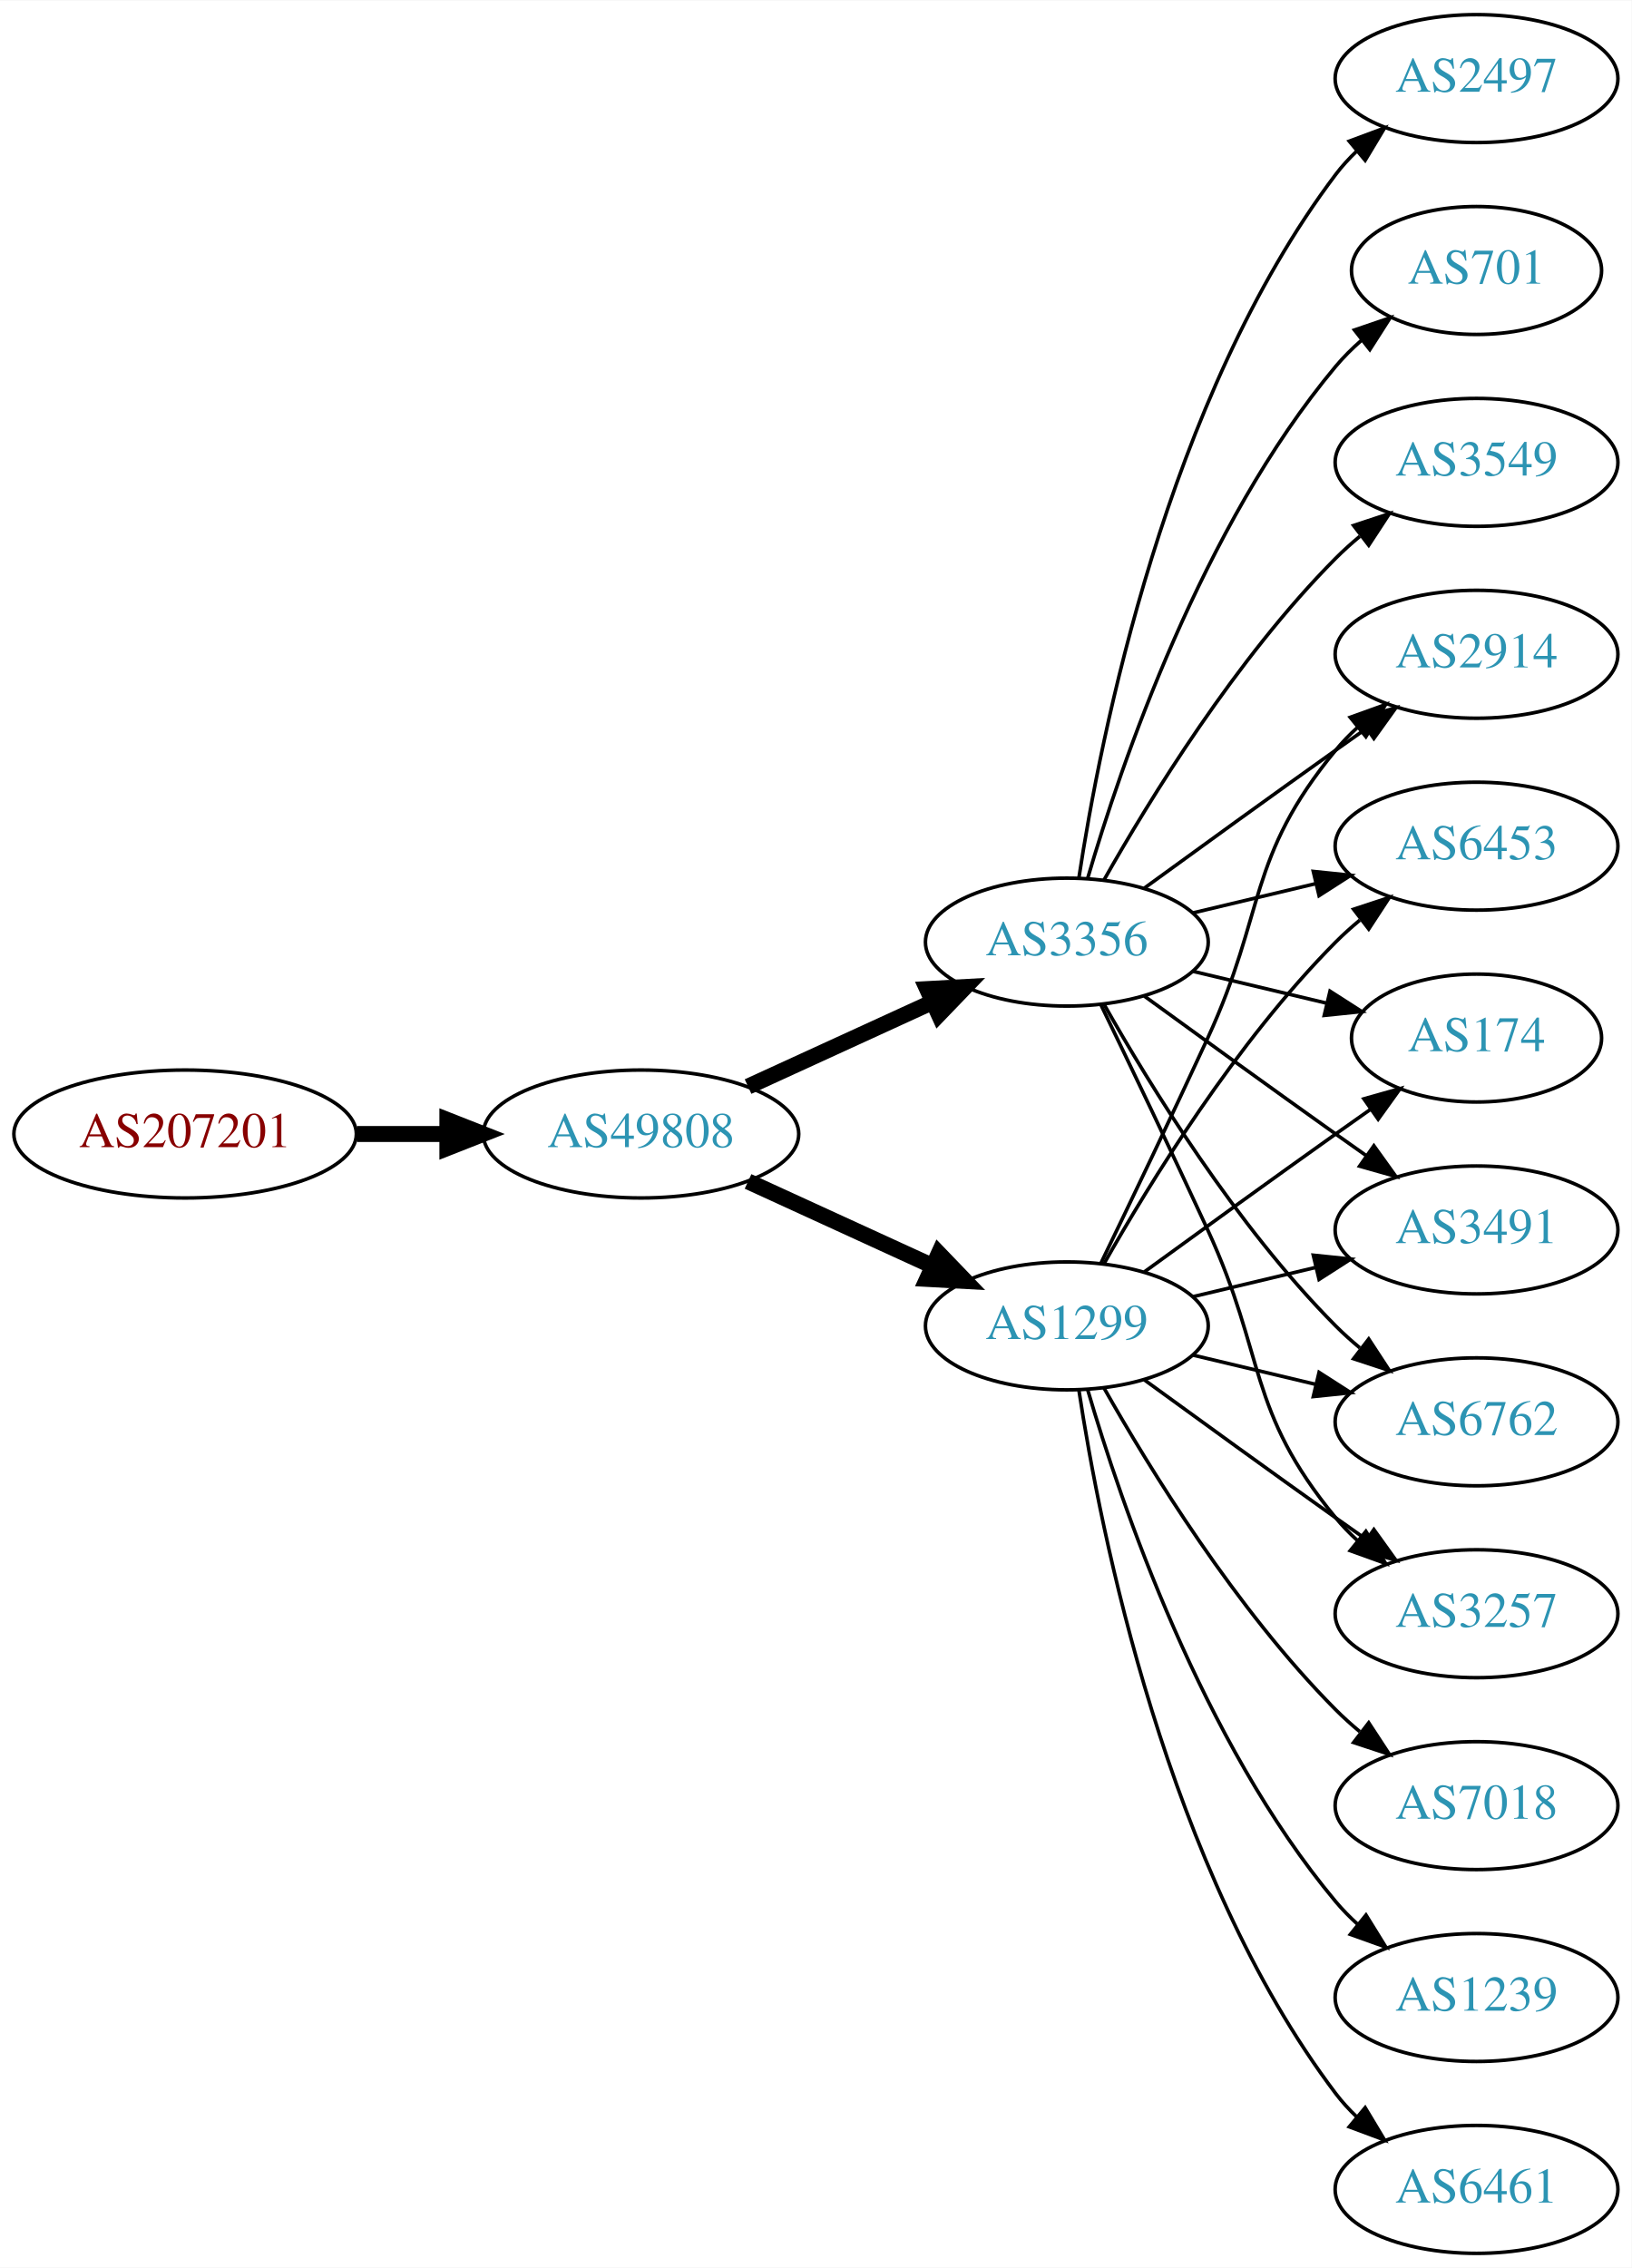
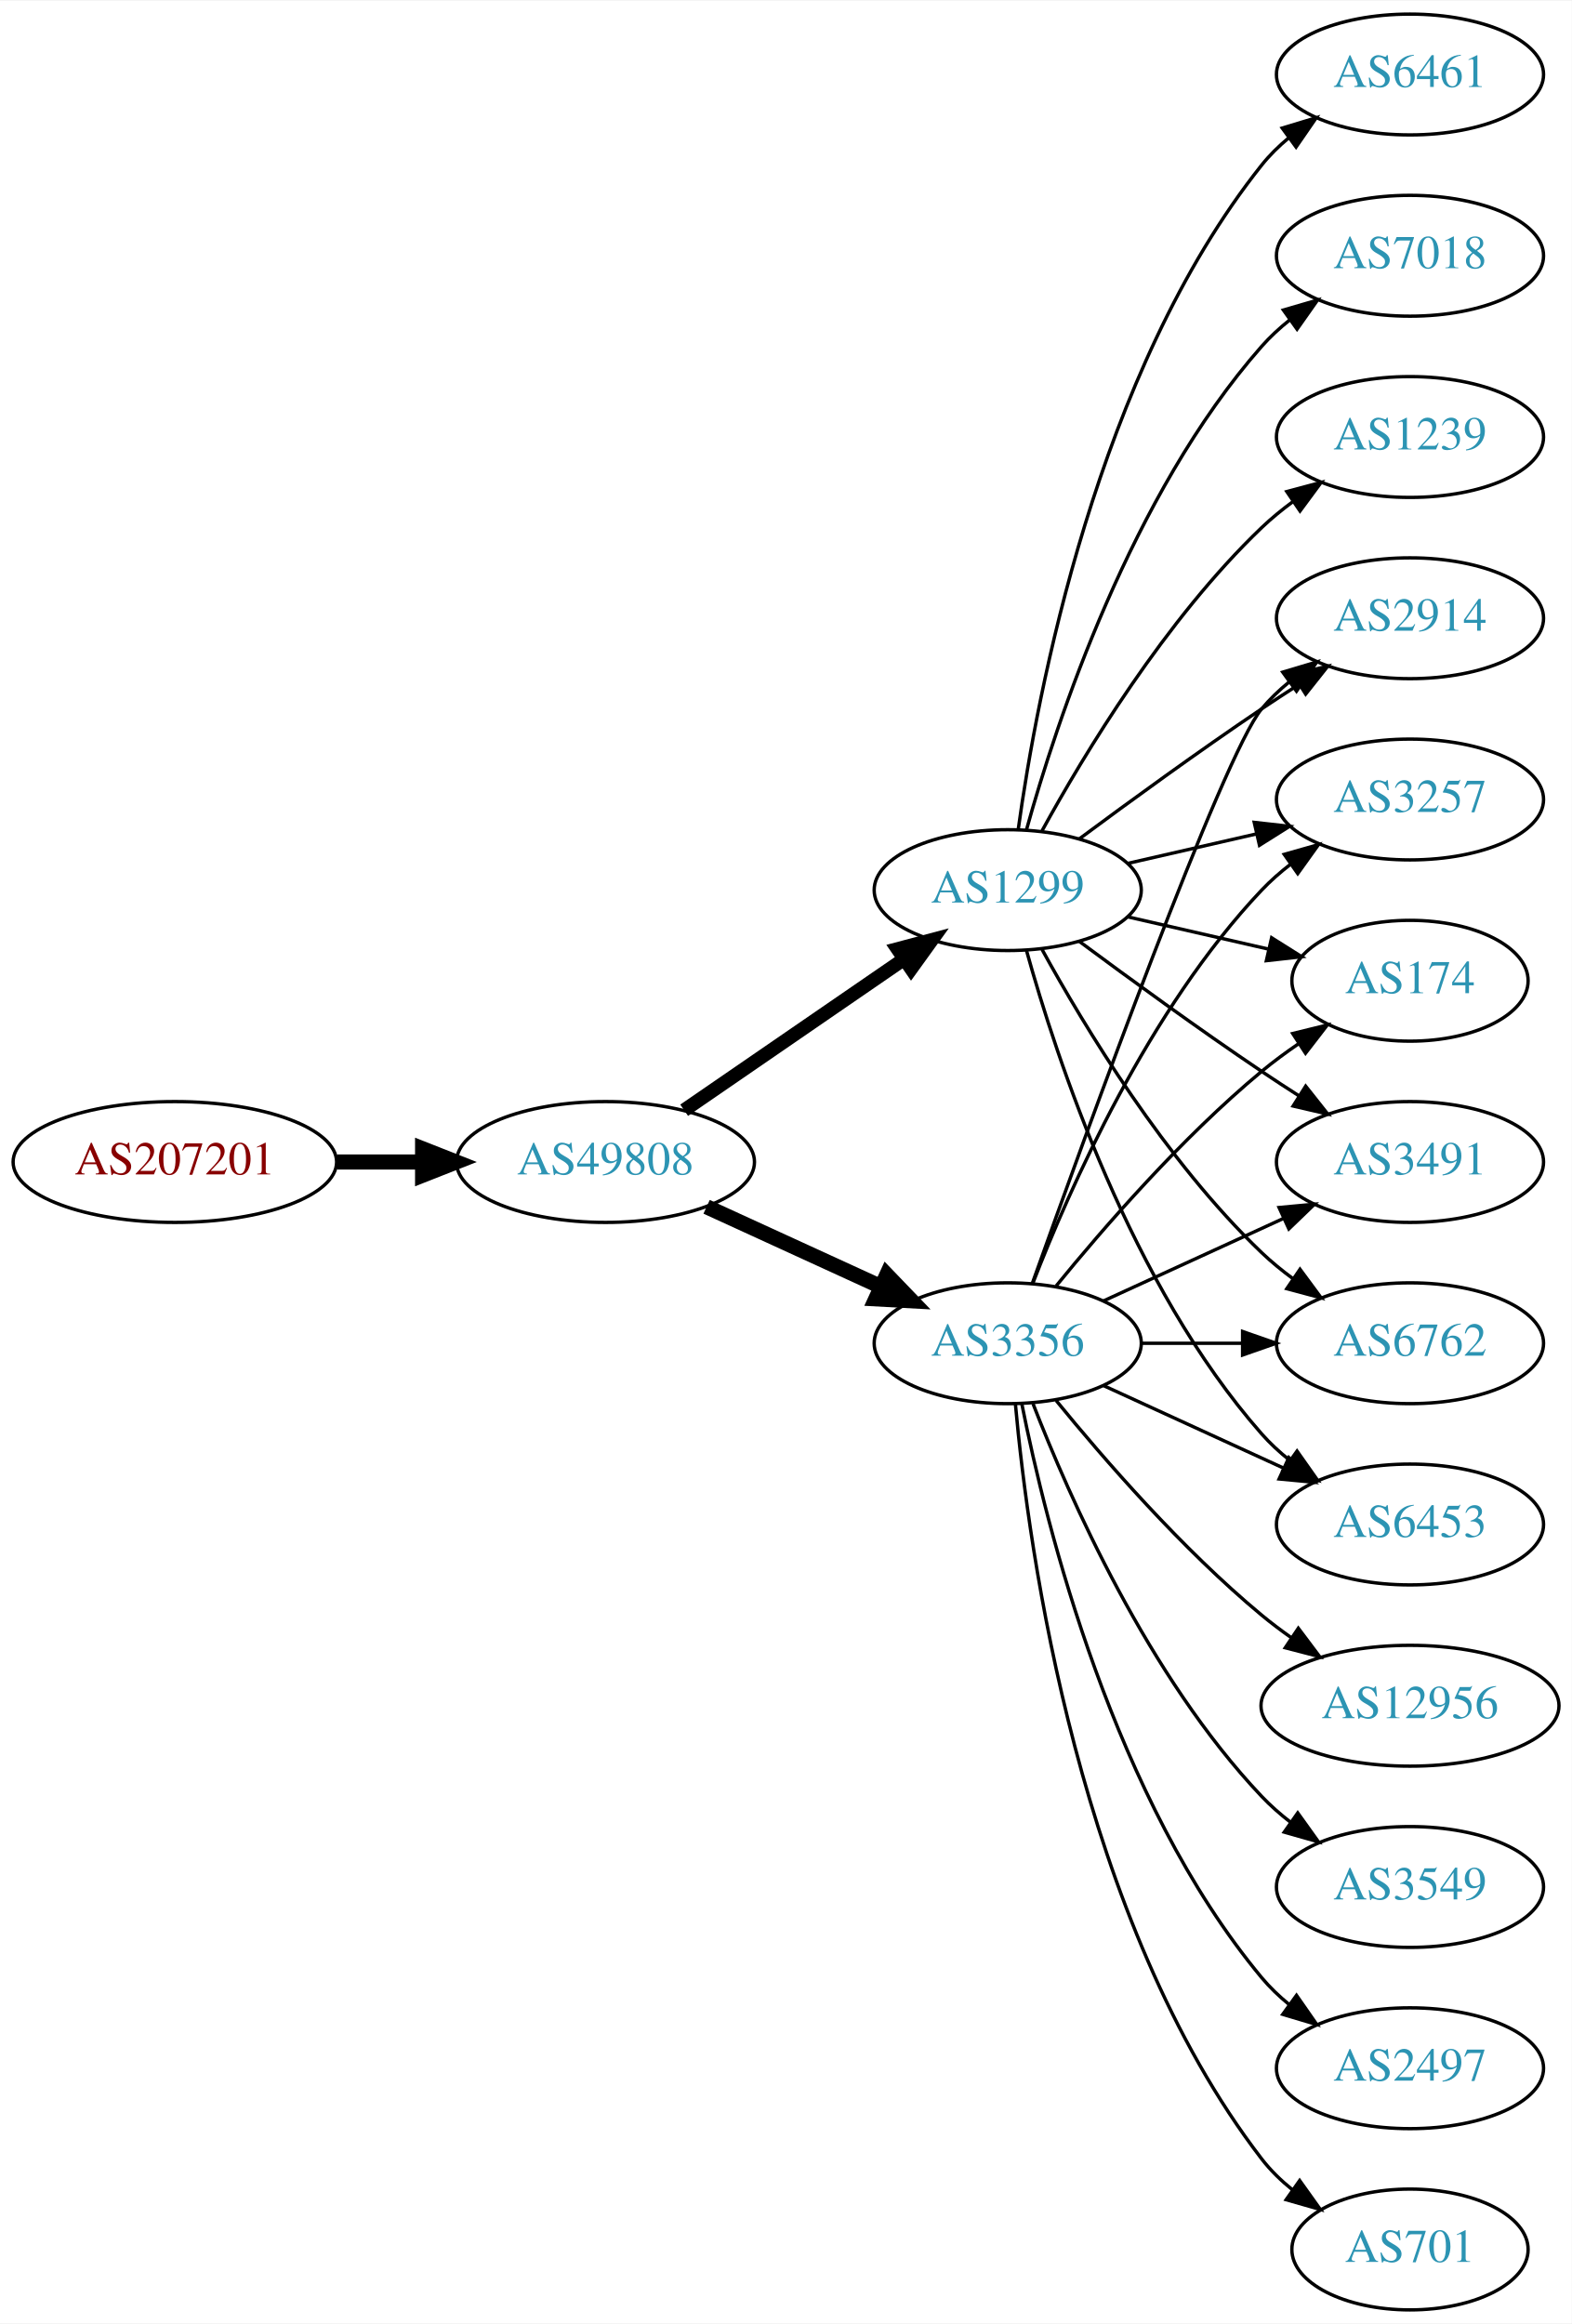
- <svg xmlns="http://www.w3.org/2000/svg" xmlns:xlink="http://www.w3.org/1999/xlink" width="459pt" height="638pt" viewBox="0.00 0.00 459.17 638.00">
-   <g id="graph0" class="graph" transform="scale(1 1) rotate(0) translate(4 634)">
-     <polygon fill="white" stroke="none" points="-4,4 -4,-634 455.17,-634 455.17,4 -4,4" />
+ <svg xmlns="http://www.w3.org/2000/svg" xmlns:xlink="http://www.w3.org/1999/xlink" width="468pt" height="692pt" viewBox="0.00 0.00 468.27 692.00">
+   <g id="graph0" class="graph" transform="scale(1 1) rotate(0) translate(4 688)">
+     <polygon fill="white" stroke="none" points="-4,4 -4,-688 464.269,-688 464.269,4 -4,4" />
    <g id="node1" class="node">
      <g id="a_node1">
        <a xlink:href="/asn/207201" xlink:title="AS207201 ~ Normann Engineering GmbH [AT]">
-           <ellipse fill="#ffffff" stroke="black" cx="48.096" cy="-315" rx="48.192" ry="18" />
-           <text text-anchor="middle" x="48.096" y="-311.3" font-family="Times,serif" font-size="14.00" fill="#880000">AS207201</text>
+           <ellipse fill="#ffffff" stroke="black" cx="48.096" cy="-342" rx="48.192" ry="18" />
+           <text text-anchor="middle" x="48.096" y="-338.3" font-family="Times,serif" font-size="14.00" fill="#880000">AS207201</text>
        </a>
      </g>
    </g>
    <g id="node2" class="node">
      <g id="a_node2">
        <a xlink:href="/asn/49808" xlink:title="AS49808 ~ POWERSPEED-AS [AT]">
-           <ellipse fill="#ffffff" stroke="black" cx="176.388" cy="-315" rx="44.393" ry="18" />
-           <text text-anchor="middle" x="176.388" y="-311.3" font-family="Times,serif" font-size="14.00" fill="#2c94b3">AS49808</text>
+           <ellipse fill="#ffffff" stroke="black" cx="176.388" cy="-342" rx="44.393" ry="18" />
+           <text text-anchor="middle" x="176.388" y="-338.3" font-family="Times,serif" font-size="14.00" fill="#2c94b3">AS49808</text>
        </a>
      </g>
    </g>
    <g id="edge1" class="edge">
-       <path fill="none" stroke="black" stroke-width="4.5" d="M96.481,-315C104.742,-315 113.386,-315 121.799,-315" />
-       <polygon fill="black" stroke="black" stroke-width="4.5" points="121.904,-318.938 131.904,-315 121.904,-311.063 121.904,-318.938" />
+       <path fill="none" stroke="black" stroke-width="4.5" d="M96.481,-342C104.742,-342 113.386,-342 121.799,-342" />
+       <polygon fill="black" stroke="black" stroke-width="4.5" points="121.904,-345.938 131.904,-342 121.904,-338.063 121.904,-345.938" />
    </g>
    <g id="node3" class="node">
      <g id="a_node3">
-         <a xlink:href="/asn/1299" xlink:title="AS1299 ~ Telia Carrier [EU]">
-           <ellipse fill="#ffffff" stroke="black" cx="296.23" cy="-261" rx="39.794" ry="18" />
-           <text text-anchor="middle" x="296.23" y="-257.3" font-family="Times,serif" font-size="14.00" fill="#2c94b3">AS1299</text>
+         <a xlink:href="/asn/3356" xlink:title="AS3356 ~ Level 3 Parent, LLC [US]">
+           <ellipse fill="#ffffff" stroke="black" cx="296.23" cy="-288" rx="39.794" ry="18" />
+           <text text-anchor="middle" x="296.23" y="-284.3" font-family="Times,serif" font-size="14.00" fill="#2c94b3">AS3356</text>
        </a>
      </g>
    </g>
    <g id="edge2" class="edge">
-       <path fill="none" stroke="black" stroke-width="4.5" d="M206.517,-301.652C222.128,-294.498 241.526,-285.609 258.198,-277.97" />
-       <polygon fill="black" stroke="black" stroke-width="4.5" points="260.199,-281.384 267.65,-273.638 256.919,-274.225 260.199,-281.384" />
+       <path fill="none" stroke="black" stroke-width="4.5" d="M206.517,-328.652C222.128,-321.498 241.526,-312.609 258.198,-304.97" />
+       <polygon fill="black" stroke="black" stroke-width="4.5" points="260.199,-308.384 267.65,-300.638 256.919,-301.225 260.199,-308.384" />
    </g>
    <g id="node4" class="node">
      <g id="a_node4">
-         <a xlink:href="/asn/3356" xlink:title="AS3356 ~ Level 3 Parent, LLC [US]">
-           <ellipse fill="#ffffff" stroke="black" cx="296.23" cy="-369" rx="39.794" ry="18" />
-           <text text-anchor="middle" x="296.23" y="-365.3" font-family="Times,serif" font-size="14.00" fill="#2c94b3">AS3356</text>
+         <a xlink:href="/asn/1299" xlink:title="AS1299 ~ Telia Carrier [EU]">
+           <ellipse fill="#ffffff" stroke="black" cx="296.23" cy="-423" rx="39.794" ry="18" />
+           <text text-anchor="middle" x="296.23" y="-419.3" font-family="Times,serif" font-size="14.00" fill="#2c94b3">AS1299</text>
        </a>
      </g>
    </g>
    <g id="edge3" class="edge">
-       <path fill="none" stroke="black" stroke-width="4.5" d="M206.517,-328.348C222.128,-335.502 241.526,-344.391 258.198,-352.03" />
-       <polygon fill="black" stroke="black" stroke-width="4.5" points="256.919,-355.775 267.65,-356.362 260.199,-348.616 256.919,-355.775" />
+       <path fill="none" stroke="black" stroke-width="4.091" d="M199.83,-357.426C218.412,-370.198 244.972,-388.455 265.352,-402.463" />
+       <polygon fill="black" stroke="black" stroke-width="4.091" points="263.398,-405.463 273.666,-408.178 267.453,-399.564 263.398,-405.463" />
    </g>
    <g id="node5" class="node">
      <g id="a_node5">
-         <a xlink:href="/asn/2914" xlink:title="AS2914 ~ NTT America, Inc. [US]">
-           <ellipse fill="#ffffff" stroke="black" cx="411.523" cy="-450" rx="39.794" ry="18" />
-           <text text-anchor="middle" x="411.523" y="-446.3" font-family="Times,serif" font-size="14.00" fill="#2c94b3">AS2914</text>
+         <a xlink:href="/asn/3491" xlink:title="AS3491 ~ PCCW Global, Inc. [US]">
+           <ellipse fill="#ffffff" stroke="black" cx="416.073" cy="-342" rx="39.794" ry="18" />
+           <text text-anchor="middle" x="416.073" y="-338.3" font-family="Times,serif" font-size="14.00" fill="#2c94b3">AS3491</text>
        </a>
      </g>
    </g>
    <g id="edge4" class="edge">
-       <path fill="none" stroke="black" d="M305.811,-278.633C313.736,-294.998 325.772,-320.065 335.877,-342 352.36,-377.781 346.812,-392.606 371.877,-423 373.732,-425.25 375.819,-427.396 378.038,-429.424" />
-       <polygon fill="black" stroke="black" points="375.973,-432.256 385.942,-435.844 380.386,-426.823 375.973,-432.256" />
+       <path fill="none" stroke="black" d="M324.859,-300.661C340.816,-307.973 361.087,-317.261 378.369,-325.181" />
+       <polygon fill="black" stroke="black" points="377.068,-328.435 387.617,-329.419 379.984,-322.071 377.068,-328.435" />
    </g>
    <g id="node6" class="node">
      <g id="a_node6">
-         <a xlink:href="/asn/6453" xlink:title="AS6453 ~ TATA COMMUNICATIONS (AMERICA) INC [US]">
-           <ellipse fill="#ffffff" stroke="black" cx="411.523" cy="-396" rx="39.794" ry="18" />
-           <text text-anchor="middle" x="411.523" y="-392.3" font-family="Times,serif" font-size="14.00" fill="#2c94b3">AS6453</text>
+         <a xlink:href="/asn/701" xlink:title="AS701 ~ UUNET [US]">
+           <ellipse fill="#ffffff" stroke="black" cx="416.073" cy="-18" rx="35.194" ry="18" />
+           <text text-anchor="middle" x="416.073" y="-14.3" font-family="Times,serif" font-size="14.00" fill="#2c94b3">AS701</text>
        </a>
      </g>
    </g>
    <g id="edge5" class="edge">
-       <path fill="none" stroke="black" d="M306.69,-278.49C319.472,-301.096 343.904,-340.886 371.877,-369 373.987,-371.121 376.283,-373.188 378.669,-375.171" />
-       <polygon fill="black" stroke="black" points="376.921,-378.242 386.984,-381.556 381.184,-372.69 376.921,-378.242" />
+       <path fill="none" stroke="black" d="M298.514,-269.883C302.413,-226.668 317.429,-115.869 371.877,-45 374.483,-41.608 377.647,-38.533 381.064,-35.777" />
+       <polygon fill="black" stroke="black" points="383.203,-38.552 389.356,-29.927 379.167,-32.833 383.203,-38.552" />
    </g>
    <g id="node7" class="node">
      <g id="a_node7">
-         <a xlink:href="/asn/7018" xlink:title="AS7018 ~ AT&amp;T Services, Inc. [US]">
-           <ellipse fill="#ffffff" stroke="black" cx="411.523" cy="-126" rx="39.794" ry="18" />
-           <text text-anchor="middle" x="411.523" y="-122.3" font-family="Times,serif" font-size="14.00" fill="#2c94b3">AS7018</text>
+         <a xlink:href="/asn/6762" xlink:title="AS6762 ~ TELECOM ITALIA SPARKLE S.p.A. [IT]">
+           <ellipse fill="#ffffff" stroke="black" cx="416.073" cy="-288" rx="39.794" ry="18" />
+           <text text-anchor="middle" x="416.073" y="-284.3" font-family="Times,serif" font-size="14.00" fill="#2c94b3">AS6762</text>
        </a>
      </g>
    </g>
    <g id="edge6" class="edge">
-       <path fill="none" stroke="black" d="M306.69,-243.51C319.472,-220.904 343.904,-181.114 371.877,-153 373.987,-150.879 376.283,-148.812 378.669,-146.829" />
-       <polygon fill="black" stroke="black" points="381.184,-149.31 386.984,-140.444 376.921,-143.758 381.184,-149.31" />
+       <path fill="none" stroke="black" d="M336.143,-288C345.696,-288 356.046,-288 366.008,-288" />
+       <polygon fill="black" stroke="black" points="366.201,-291.5 376.201,-288 366.201,-284.5 366.201,-291.5" />
    </g>
    <g id="node8" class="node">
      <g id="a_node8">
-         <a xlink:href="/asn/174" xlink:title="AS174 ~ Cogent Communications [US]">
-           <ellipse fill="#ffffff" stroke="black" cx="411.523" cy="-342" rx="35.194" ry="18" />
-           <text text-anchor="middle" x="411.523" y="-338.3" font-family="Times,serif" font-size="14.00" fill="#2c94b3">AS174</text>
+         <a xlink:href="/asn/6453" xlink:title="AS6453 ~ TATA COMMUNICATIONS (AMERICA) INC [US]">
+           <ellipse fill="#ffffff" stroke="black" cx="416.073" cy="-234" rx="39.794" ry="18" />
+           <text text-anchor="middle" x="416.073" y="-230.3" font-family="Times,serif" font-size="14.00" fill="#2c94b3">AS6453</text>
        </a>
      </g>
    </g>
    <g id="edge7" class="edge">
-       <path fill="none" stroke="black" d="M318.078,-276.222C333.012,-287.091 353.626,-302.025 371.877,-315 375.087,-317.282 378.456,-319.661 381.811,-322.018" />
-       <polygon fill="black" stroke="black" points="379.823,-324.899 390.021,-327.77 383.839,-319.166 379.823,-324.899" />
+       <path fill="none" stroke="black" d="M324.859,-275.339C340.816,-268.027 361.087,-258.739 378.369,-250.819" />
+       <polygon fill="black" stroke="black" points="379.984,-253.929 387.617,-246.581 377.068,-247.565 379.984,-253.929" />
    </g>
    <g id="node9" class="node">
      <g id="a_node9">
-         <a xlink:href="/asn/1239" xlink:title="AS1239 ~ Sprint [US]">
-           <ellipse fill="#ffffff" stroke="black" cx="411.523" cy="-72" rx="39.794" ry="18" />
-           <text text-anchor="middle" x="411.523" y="-68.3" font-family="Times,serif" font-size="14.00" fill="#2c94b3">AS1239</text>
+         <a xlink:href="/asn/2914" xlink:title="AS2914 ~ NTT America, Inc. [US]">
+           <ellipse fill="#ffffff" stroke="black" cx="416.073" cy="-504" rx="39.794" ry="18" />
+           <text text-anchor="middle" x="416.073" y="-500.3" font-family="Times,serif" font-size="14.00" fill="#2c94b3">AS2914</text>
        </a>
      </g>
    </g>
    <g id="edge8" class="edge">
-       <path fill="none" stroke="black" d="M302.104,-242.998C311.418,-211.156 334.235,-144.019 371.877,-99 373.747,-96.763 375.845,-94.626 378.072,-92.604" />
-       <polygon fill="black" stroke="black" points="380.418,-95.207 385.99,-86.196 376.015,-89.766 380.418,-95.207" />
+       <path fill="none" stroke="black" d="M303.56,-305.86C319.401,-350.267 360.31,-463.103 371.877,-477 374.281,-479.889 377.078,-482.563 380.07,-485.013" />
+       <polygon fill="black" stroke="black" points="378.159,-487.95 388.313,-490.973 382.26,-482.277 378.159,-487.95" />
    </g>
    <g id="node10" class="node">
      <g id="a_node10">
-         <a xlink:href="/asn/3491" xlink:title="AS3491 ~ PCCW Global, Inc. [US]">
-           <ellipse fill="#ffffff" stroke="black" cx="411.523" cy="-288" rx="39.794" ry="18" />
-           <text text-anchor="middle" x="411.523" y="-284.3" font-family="Times,serif" font-size="14.00" fill="#2c94b3">AS3491</text>
+         <a xlink:href="/asn/3257" xlink:title="AS3257 ~ GTT [DE]">
+           <ellipse fill="#ffffff" stroke="black" cx="416.073" cy="-450" rx="39.794" ry="18" />
+           <text text-anchor="middle" x="416.073" y="-446.3" font-family="Times,serif" font-size="14.00" fill="#2c94b3">AS3257</text>
        </a>
      </g>
    </g>
    <g id="edge9" class="edge">
-       <path fill="none" stroke="black" d="M331.837,-269.248C342.709,-271.838 354.863,-274.735 366.305,-277.462" />
-       <polygon fill="black" stroke="black" points="365.589,-280.889 376.128,-279.803 367.212,-274.08 365.589,-280.889" />
+       <path fill="none" stroke="black" d="M303.753,-305.994C314.504,-333.728 338.161,-387.429 371.877,-423 374.462,-425.728 377.38,-428.294 380.448,-430.677" />
+       <polygon fill="black" stroke="black" points="378.602,-433.658 388.797,-436.543 382.627,-427.93 378.602,-433.658" />
    </g>
    <g id="node11" class="node">
      <g id="a_node11">
-         <a xlink:href="/asn/6461" xlink:title="AS6461 ~ Zayo Bandwidth [US]">
-           <ellipse fill="#ffffff" stroke="black" cx="411.523" cy="-18" rx="39.794" ry="18" />
-           <text text-anchor="middle" x="411.523" y="-14.3" font-family="Times,serif" font-size="14.00" fill="#2c94b3">AS6461</text>
+         <a xlink:href="/asn/12956" xlink:title="AS12956 ~ TELXIUS [ES]">
+           <ellipse fill="#ffffff" stroke="black" cx="416.073" cy="-180" rx="44.393" ry="18" />
+           <text text-anchor="middle" x="416.073" y="-176.3" font-family="Times,serif" font-size="14.00" fill="#2c94b3">AS12956</text>
        </a>
      </g>
    </g>
    <g id="edge10" class="edge">
-       <path fill="none" stroke="black" d="M299.607,-243.014C305.58,-203.578 324.291,-108.005 371.877,-45 373.634,-42.673 375.651,-40.471 377.82,-38.404" />
-       <polygon fill="black" stroke="black" points="380.179,-40.995 385.633,-31.912 375.705,-35.611 380.179,-40.995" />
+       <path fill="none" stroke="black" d="M310.649,-270.935C324.764,-253.625 348.178,-226.655 371.877,-207 374.614,-204.729 377.558,-202.506 380.575,-200.37" />
+       <polygon fill="black" stroke="black" points="382.801,-203.092 389.164,-194.621 378.907,-197.275 382.801,-203.092" />
    </g>
    <g id="node12" class="node">
      <g id="a_node12">
-         <a xlink:href="/asn/6762" xlink:title="AS6762 ~ TELECOM ITALIA SPARKLE S.p.A. [IT]">
-           <ellipse fill="#ffffff" stroke="black" cx="411.523" cy="-234" rx="39.794" ry="18" />
-           <text text-anchor="middle" x="411.523" y="-230.3" font-family="Times,serif" font-size="14.00" fill="#2c94b3">AS6762</text>
+         <a xlink:href="/asn/3549" xlink:title="AS3549 ~ Level 3 Parent, LLC [US]">
+           <ellipse fill="#ffffff" stroke="black" cx="416.073" cy="-126" rx="39.794" ry="18" />
+           <text text-anchor="middle" x="416.073" y="-122.3" font-family="Times,serif" font-size="14.00" fill="#2c94b3">AS3549</text>
        </a>
      </g>
    </g>
    <g id="edge11" class="edge">
-       <path fill="none" stroke="black" d="M331.837,-252.752C342.709,-250.162 354.863,-247.265 366.305,-244.538" />
-       <polygon fill="black" stroke="black" points="367.212,-247.92 376.128,-242.197 365.589,-241.111 367.212,-247.92" />
+       <path fill="none" stroke="black" d="M303.753,-270.006C314.504,-242.272 338.161,-188.571 371.877,-153 374.462,-150.272 377.38,-147.706 380.448,-145.323" />
+       <polygon fill="black" stroke="black" points="382.627,-148.07 388.797,-139.457 378.602,-142.342 382.627,-148.07" />
    </g>
    <g id="node13" class="node">
      <g id="a_node13">
-         <a xlink:href="/asn/3257" xlink:title="AS3257 ~ GTT [DE]">
-           <ellipse fill="#ffffff" stroke="black" cx="411.523" cy="-180" rx="39.794" ry="18" />
-           <text text-anchor="middle" x="411.523" y="-176.3" font-family="Times,serif" font-size="14.00" fill="#2c94b3">AS3257</text>
+         <a xlink:href="/asn/174" xlink:title="AS174 ~ Cogent Communications [US]">
+           <ellipse fill="#ffffff" stroke="black" cx="416.073" cy="-396" rx="35.194" ry="18" />
+           <text text-anchor="middle" x="416.073" y="-392.3" font-family="Times,serif" font-size="14.00" fill="#2c94b3">AS174</text>
        </a>
      </g>
    </g>
    <g id="edge12" class="edge">
-       <path fill="none" stroke="black" d="M318.078,-245.778C333.012,-234.909 353.626,-219.975 371.877,-207 374.697,-204.995 377.64,-202.915 380.588,-200.841" />
-       <polygon fill="black" stroke="black" points="382.634,-203.681 388.813,-195.074 378.616,-197.95 382.634,-203.681" />
-     </g>
-     <g id="edge16" class="edge">
-       <path fill="none" stroke="black" d="M318.078,-384.222C333.012,-395.091 353.626,-410.025 371.877,-423 374.697,-425.005 377.64,-427.085 380.588,-429.159" />
-       <polygon fill="black" stroke="black" points="378.616,-432.05 388.813,-434.926 382.634,-426.319 378.616,-432.05" />
-     </g>
-     <g id="edge19" class="edge">
-       <path fill="none" stroke="black" d="M331.837,-377.248C342.709,-379.838 354.863,-382.735 366.305,-385.462" />
-       <polygon fill="black" stroke="black" points="365.589,-388.889 376.128,-387.803 367.212,-382.08 365.589,-388.889" />
-     </g>
-     <g id="edge13" class="edge">
-       <path fill="none" stroke="black" d="M331.837,-360.752C343.632,-357.942 356.937,-354.771 369.204,-351.847" />
-       <polygon fill="black" stroke="black" points="370.293,-355.186 379.209,-349.463 368.67,-348.376 370.293,-355.186" />
-     </g>
-     <g id="edge15" class="edge">
-       <path fill="none" stroke="black" d="M318.078,-353.778C333.012,-342.909 353.626,-327.975 371.877,-315 374.697,-312.995 377.64,-310.915 380.588,-308.841" />
-       <polygon fill="black" stroke="black" points="382.634,-311.681 388.813,-303.074 378.616,-305.95 382.634,-311.681" />
-     </g>
-     <g id="edge18" class="edge">
-       <path fill="none" stroke="black" d="M306.69,-351.51C319.472,-328.904 343.904,-289.114 371.877,-261 373.987,-258.879 376.283,-256.812 378.669,-254.829" />
-       <polygon fill="black" stroke="black" points="381.184,-257.31 386.984,-248.444 376.921,-251.758 381.184,-257.31" />
-     </g>
-     <g id="edge14" class="edge">
-       <path fill="none" stroke="black" d="M305.811,-351.367C313.736,-335.002 325.772,-309.935 335.877,-288 352.36,-252.219 346.812,-237.394 371.877,-207 373.732,-204.75 375.819,-202.604 378.038,-200.576" />
-       <polygon fill="black" stroke="black" points="380.386,-203.177 385.942,-194.156 375.973,-197.744 380.386,-203.177" />
+       <path fill="none" stroke="black" d="M310.649,-305.065C324.764,-322.375 348.178,-349.345 371.877,-369 375.34,-371.872 379.132,-374.669 382.987,-377.308" />
+       <polygon fill="black" stroke="black" points="381.129,-380.275 391.419,-382.797 384.948,-374.408 381.129,-380.275" />
    </g>
    <g id="node14" class="node">
      <g id="a_node14">
        <a xlink:href="/asn/2497" xlink:title="AS2497 ~ Internet Initiative Japan Inc. [JP]">
-           <ellipse fill="#ffffff" stroke="black" cx="411.523" cy="-612" rx="39.794" ry="18" />
-           <text text-anchor="middle" x="411.523" y="-608.3" font-family="Times,serif" font-size="14.00" fill="#2c94b3">AS2497</text>
-         </a>
-       </g>
-     </g>
-     <g id="edge17" class="edge">
-       <path fill="none" stroke="black" d="M299.607,-386.986C305.58,-426.422 324.291,-521.995 371.877,-585 373.634,-587.327 375.651,-589.529 377.82,-591.596" />
-       <polygon fill="black" stroke="black" points="375.705,-594.389 385.633,-598.088 380.179,-589.005 375.705,-594.389" />
+           <ellipse fill="#ffffff" stroke="black" cx="416.073" cy="-72" rx="39.794" ry="18" />
+           <text text-anchor="middle" x="416.073" y="-68.3" font-family="Times,serif" font-size="14.00" fill="#2c94b3">AS2497</text>
+         </a>
+       </g>
+     </g>
+     <g id="edge13" class="edge">
+       <path fill="none" stroke="black" d="M300.429,-269.927C307.592,-233.859 327.867,-151.875 371.877,-99 374.281,-96.111 377.078,-93.437 380.07,-90.987" />
+       <polygon fill="black" stroke="black" points="382.26,-93.722 388.313,-85.027 378.159,-88.05 382.26,-93.722" />
+     </g>
+     <g id="edge19" class="edge">
+       <path fill="none" stroke="black" d="M317.56,-407.723C332.423,-396.696 353.167,-381.593 371.877,-369 375.426,-366.611 379.176,-364.161 382.924,-361.758" />
+       <polygon fill="black" stroke="black" points="384.993,-364.591 391.573,-356.288 381.251,-358.675 384.993,-364.591" />
+     </g>
+     <g id="edge20" class="edge">
+       <path fill="none" stroke="black" d="M306.471,-405.287C319.017,-382.439 343.194,-342.389 371.877,-315 374.745,-312.261 377.934,-309.653 381.243,-307.215" />
+       <polygon fill="black" stroke="black" points="383.306,-310.044 389.602,-301.523 379.366,-304.258 383.306,-310.044" />
+     </g>
+     <g id="edge22" class="edge">
+       <path fill="none" stroke="black" d="M301.803,-405.054C310.709,-373.005 332.993,-305.158 371.877,-261 374.361,-258.179 377.21,-255.551 380.236,-253.129" />
+       <polygon fill="black" stroke="black" points="382.422,-255.869 388.525,-247.209 378.353,-250.172 382.422,-255.869" />
+     </g>
+     <g id="edge15" class="edge">
+       <path fill="none" stroke="black" d="M317.56,-438.277C332.423,-449.304 353.167,-464.407 371.877,-477 375.426,-479.389 379.176,-481.839 382.924,-484.242" />
+       <polygon fill="black" stroke="black" points="381.251,-487.325 391.573,-489.712 384.993,-481.409 381.251,-487.325" />
+     </g>
+     <g id="edge14" class="edge">
+       <path fill="none" stroke="black" d="M331.949,-430.955C343.949,-433.704 357.57,-436.825 370.263,-439.733" />
+       <polygon fill="black" stroke="black" points="369.665,-443.187 380.194,-442.009 371.229,-436.364 369.665,-443.187" />
+     </g>
+     <g id="edge16" class="edge">
+       <path fill="none" stroke="black" d="M331.949,-415.045C345.042,-412.045 360.064,-408.604 373.705,-405.478" />
+       <polygon fill="black" stroke="black" points="374.846,-408.807 383.812,-403.162 373.283,-401.984 374.846,-408.807" />
    </g>
    <g id="node15" class="node">
      <g id="a_node15">
-         <a xlink:href="/asn/701" xlink:title="AS701 ~ UUNET [US]">
-           <ellipse fill="#ffffff" stroke="black" cx="411.523" cy="-558" rx="35.194" ry="18" />
-           <text text-anchor="middle" x="411.523" y="-554.3" font-family="Times,serif" font-size="14.00" fill="#2c94b3">AS701</text>
-         </a>
-       </g>
-     </g>
-     <g id="edge20" class="edge">
-       <path fill="none" stroke="black" d="M302.104,-387.002C311.418,-418.844 334.235,-485.981 371.877,-531 374.029,-533.574 376.483,-536.017 379.088,-538.303" />
-       <polygon fill="black" stroke="black" points="377.172,-541.249 387.198,-544.672 381.495,-535.743 377.172,-541.249" />
+         <a xlink:href="/asn/6461" xlink:title="AS6461 ~ Zayo Bandwidth [US]">
+           <ellipse fill="#ffffff" stroke="black" cx="416.073" cy="-666" rx="39.794" ry="18" />
+           <text text-anchor="middle" x="416.073" y="-662.3" font-family="Times,serif" font-size="14.00" fill="#2c94b3">AS6461</text>
+         </a>
+       </g>
+     </g>
+     <g id="edge17" class="edge">
+       <path fill="none" stroke="black" d="M299.369,-441.17C304.869,-480.974 322.695,-577.233 371.877,-639 374.218,-641.94 376.972,-644.649 379.938,-647.121" />
+       <polygon fill="black" stroke="black" points="378.004,-650.042 388.144,-653.11 382.13,-644.388 378.004,-650.042" />
    </g>
    <g id="node16" class="node">
      <g id="a_node16">
-         <a xlink:href="/asn/3549" xlink:title="AS3549 ~ Level 3 Parent, LLC [US]">
-           <ellipse fill="#ffffff" stroke="black" cx="411.523" cy="-504" rx="39.794" ry="18" />
-           <text text-anchor="middle" x="411.523" y="-500.3" font-family="Times,serif" font-size="14.00" fill="#2c94b3">AS3549</text>
+         <a xlink:href="/asn/7018" xlink:title="AS7018 ~ AT&amp;T Services, Inc. [US]">
+           <ellipse fill="#ffffff" stroke="black" cx="416.073" cy="-612" rx="39.794" ry="18" />
+           <text text-anchor="middle" x="416.073" y="-608.3" font-family="Times,serif" font-size="14.00" fill="#2c94b3">AS7018</text>
+         </a>
+       </g>
+     </g>
+     <g id="edge18" class="edge">
+       <path fill="none" stroke="black" d="M301.803,-440.946C310.709,-472.995 332.993,-540.842 371.877,-585 374.361,-587.821 377.21,-590.449 380.236,-592.871" />
+       <polygon fill="black" stroke="black" points="378.353,-595.828 388.525,-598.791 382.422,-590.131 378.353,-595.828" />
+     </g>
+     <g id="node17" class="node">
+       <g id="a_node17">
+         <a xlink:href="/asn/1239" xlink:title="AS1239 ~ Sprint [US]">
+           <ellipse fill="#ffffff" stroke="black" cx="416.073" cy="-558" rx="39.794" ry="18" />
+           <text text-anchor="middle" x="416.073" y="-554.3" font-family="Times,serif" font-size="14.00" fill="#2c94b3">AS1239</text>
        </a>
      </g>
    </g>
    <g id="edge21" class="edge">
-       <path fill="none" stroke="black" d="M306.69,-386.49C319.472,-409.096 343.904,-448.886 371.877,-477 373.987,-479.121 376.283,-481.188 378.669,-483.171" />
-       <polygon fill="black" stroke="black" points="376.921,-486.242 386.984,-489.556 381.184,-480.69 376.921,-486.242" />
+       <path fill="none" stroke="black" d="M306.471,-440.713C319.017,-463.561 343.194,-503.611 371.877,-531 374.745,-533.739 377.934,-536.347 381.243,-538.785" />
+       <polygon fill="black" stroke="black" points="379.366,-541.742 389.602,-544.477 383.306,-535.956 379.366,-541.742" />
    </g>
  </g>
</svg>
